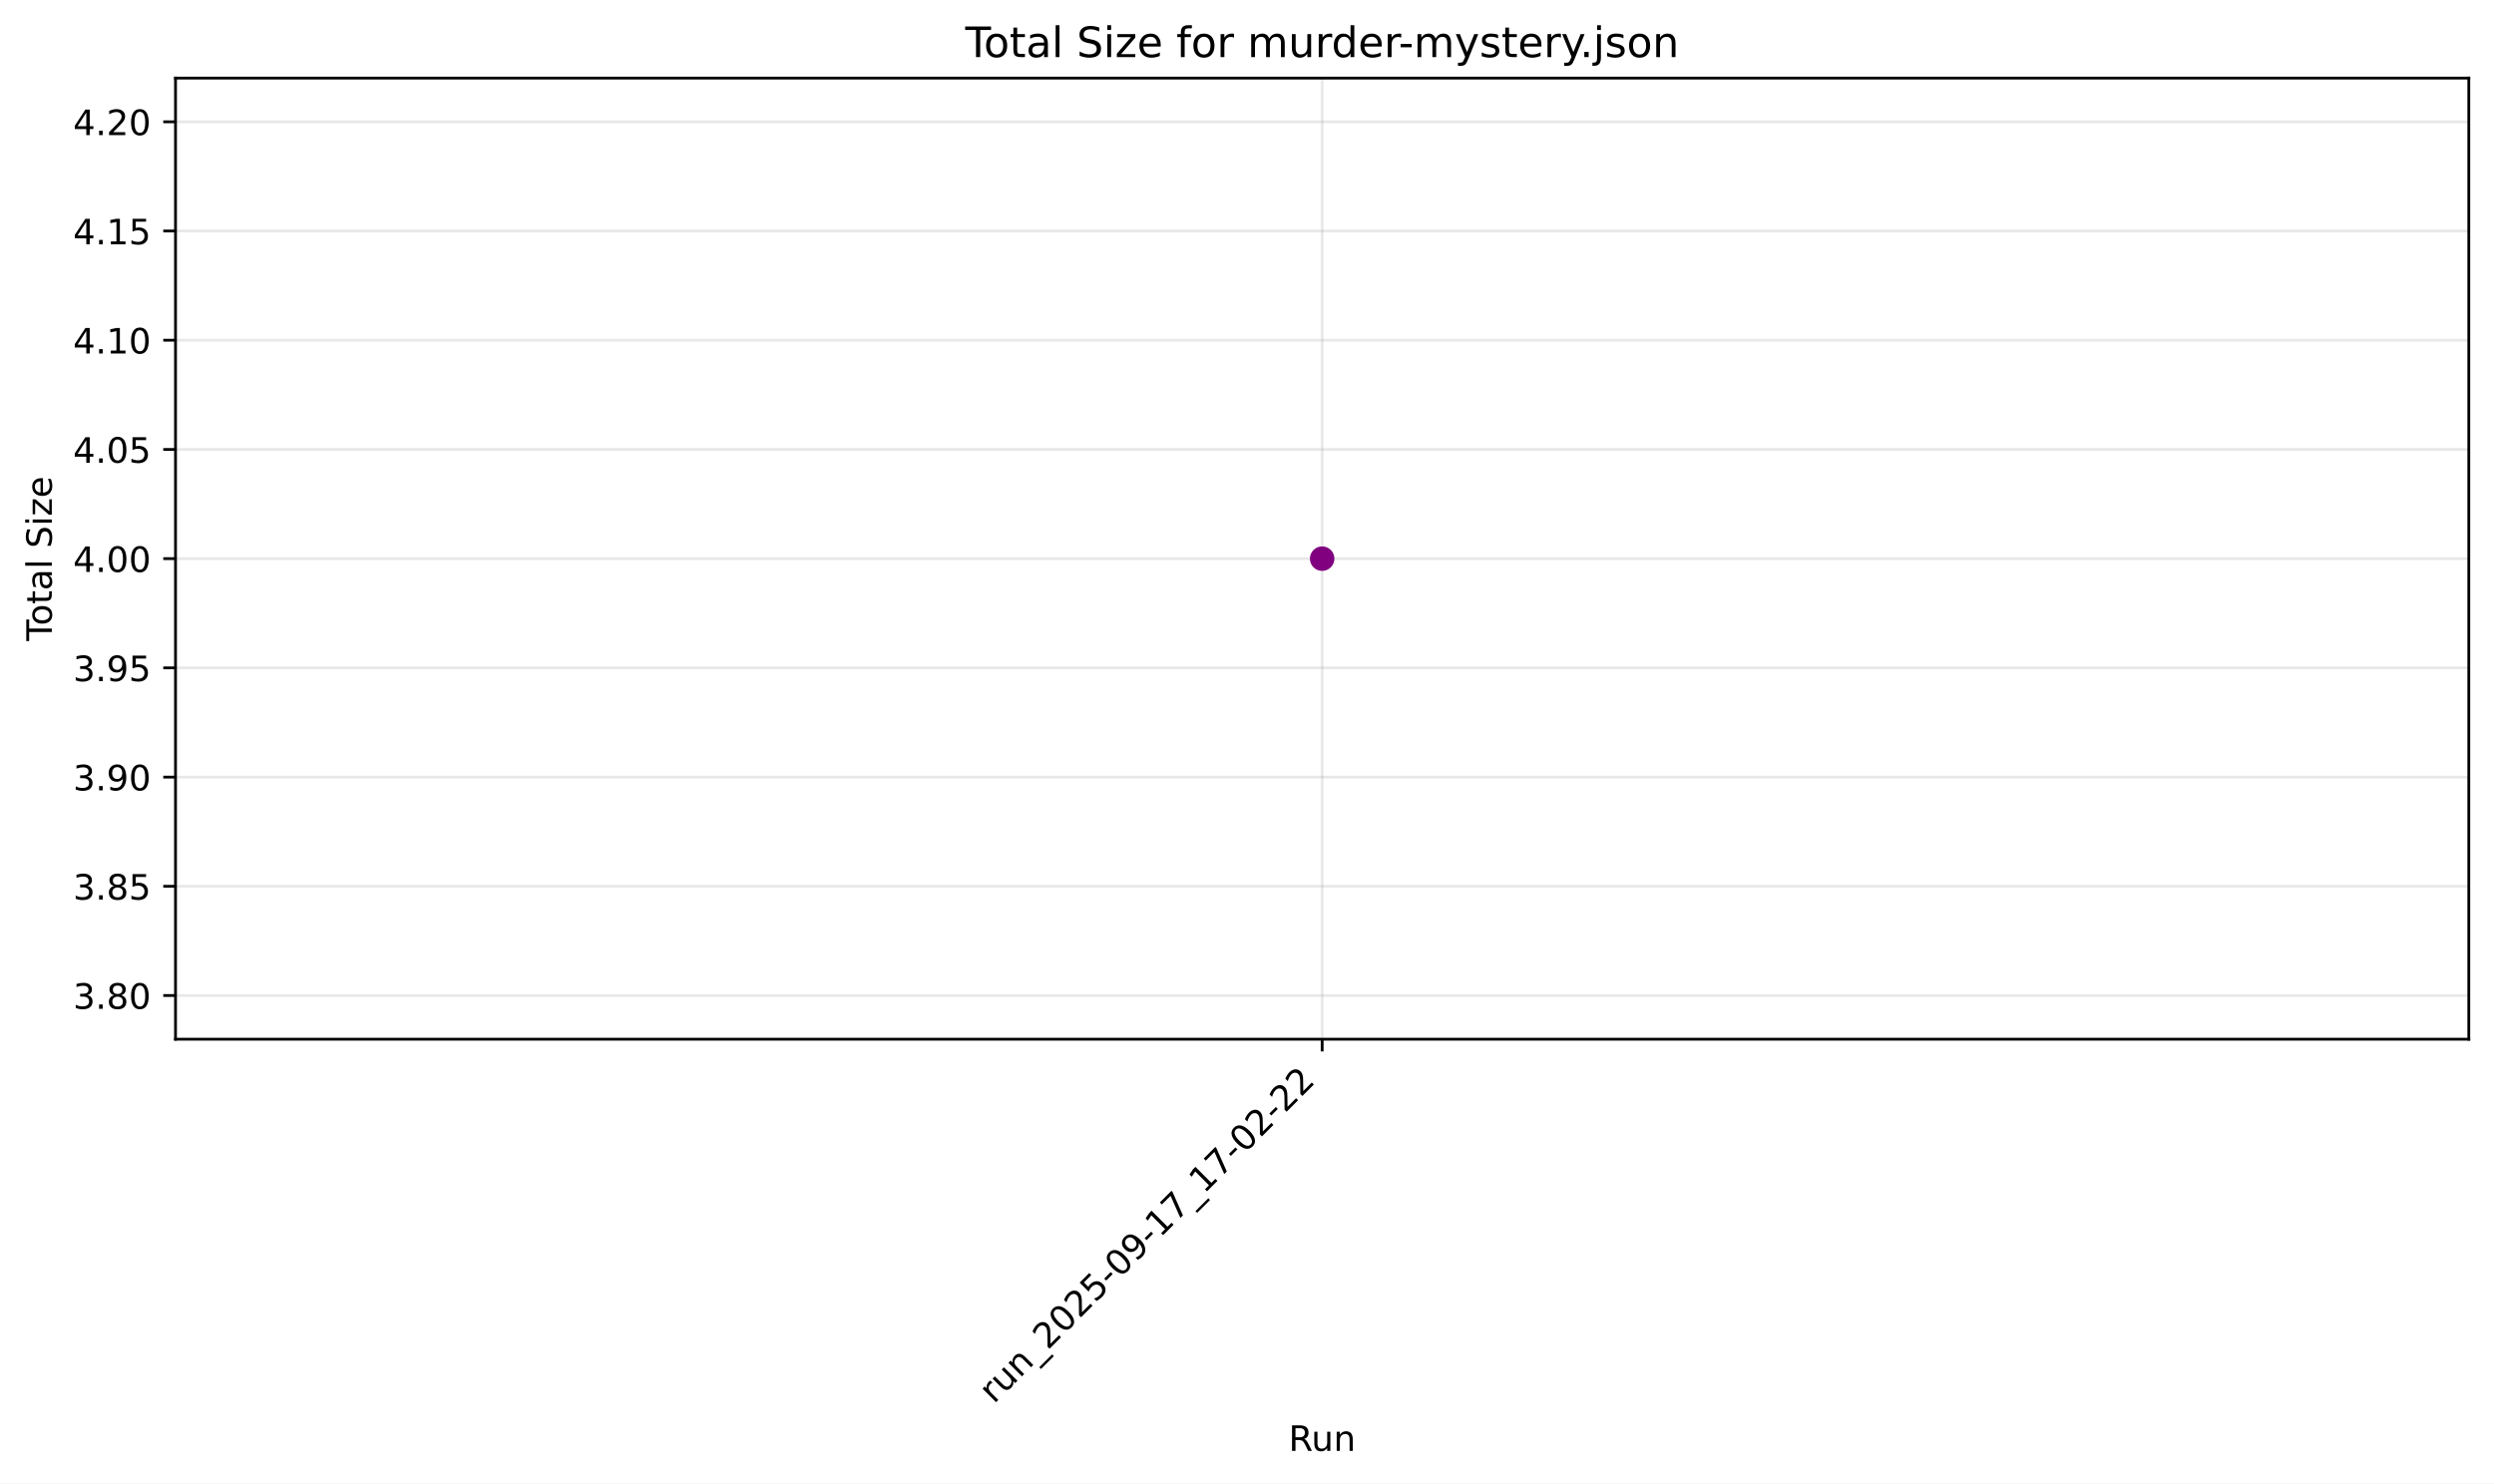
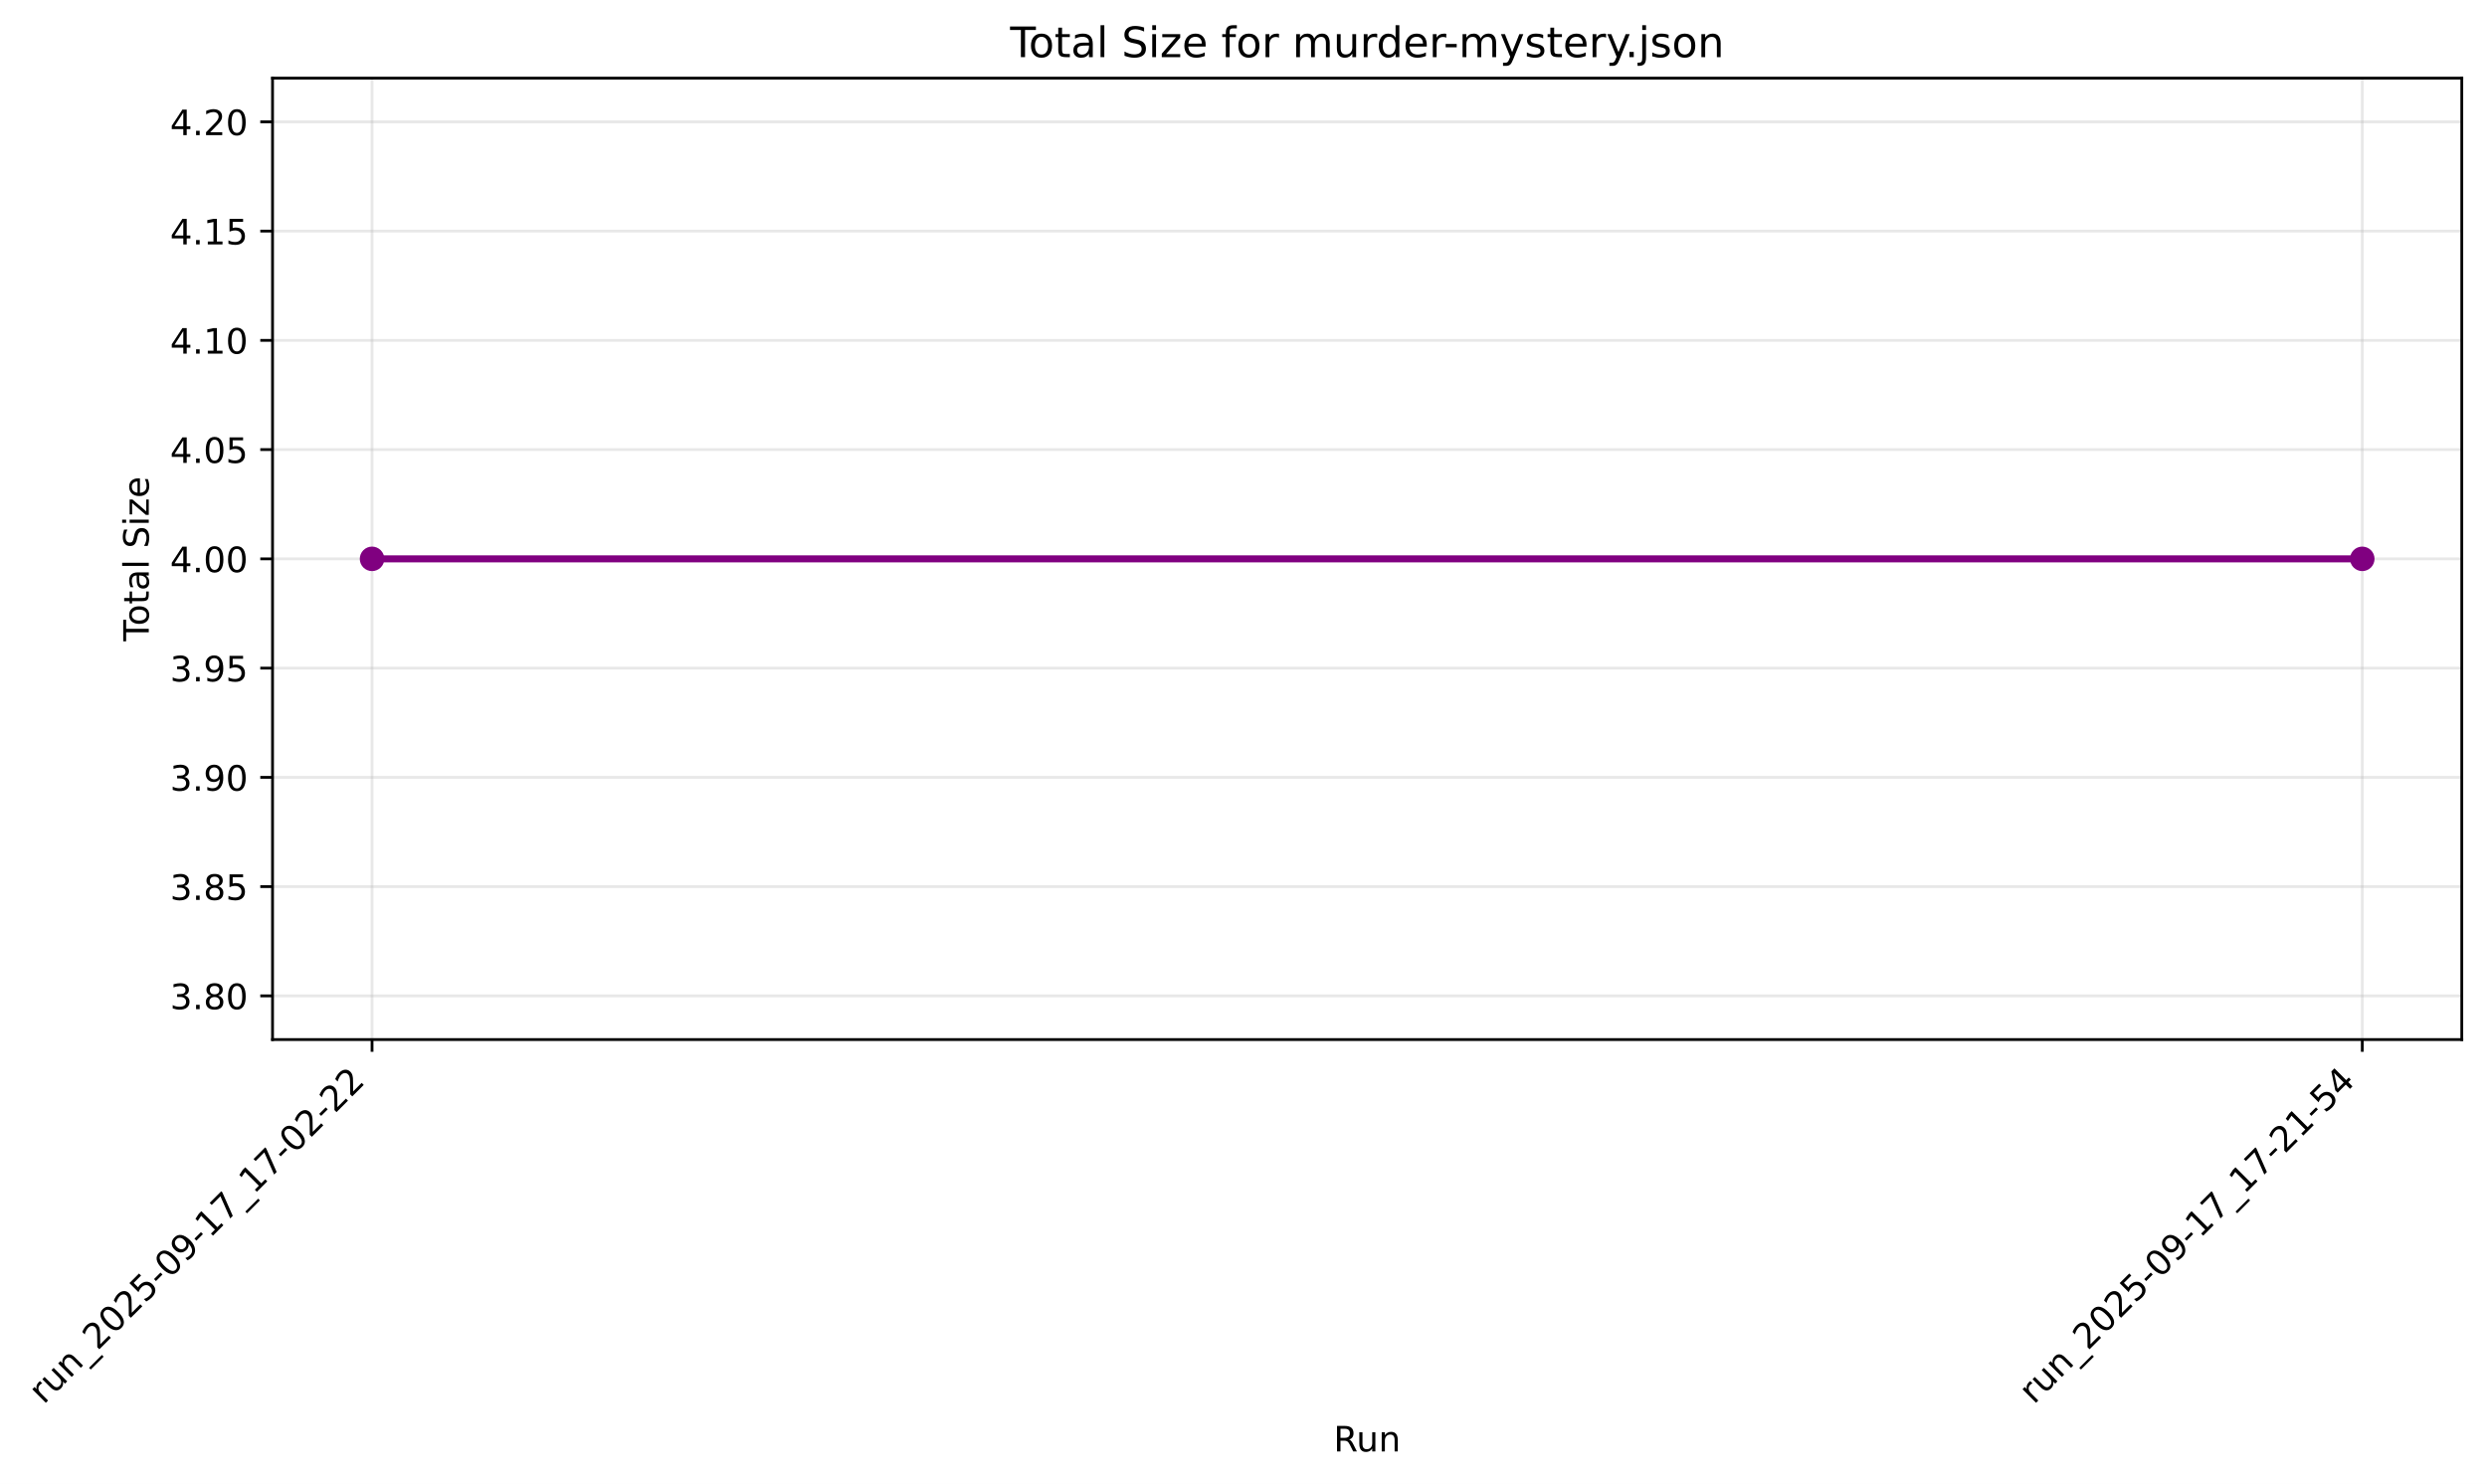
- <svg xmlns="http://www.w3.org/2000/svg" xmlns:xlink="http://www.w3.org/1999/xlink" width="712.524pt" height="423.904pt" viewBox="0 0 712.524 423.904" version="1.1">
+ <svg xmlns="http://www.w3.org/2000/svg" xmlns:xlink="http://www.w3.org/1999/xlink" width="710.214pt" height="423.841pt" viewBox="0 0 710.214 423.841" version="1.1">
  <defs>
    <style type="text/css">*{stroke-linejoin: round; stroke-linecap: butt}</style>
  </defs>
  <g id="figure_1">
    <g id="patch_1">
-       <path d="M 0 423.904  L 712.524 423.904  L 712.524 0  L 0 0  z " style="fill: #ffffff" />
+       <path d="M -0 423.841  L 710.214 423.841  L 710.214 0  L -0 0  z " style="fill: #ffffff" />
    </g>
    <g id="axes_1">
      <g id="patch_2">
-         <path d="M 50.144 296.98  L 705.324 296.98  L 705.324 22.318  L 50.144 22.318  z " style="fill: #ffffff" />
+         <path d="M 77.828 296.917  L 703.014 296.917  L 703.014 22.318  L 77.828 22.318  z " style="fill: #ffffff" />
      </g>
      <g id="matplotlib.axis_1">
        <g id="xtick_1">
          <g id="line2d_1">
-             <path d="M 377.734 296.98  L 377.734 22.318  " clip-path="url(#p04d6ef113b)" style="fill: none; stroke: #b0b0b0; stroke-opacity: 0.3; stroke-width: 0.8; stroke-linecap: square" />
+             <path d="M 106.246 296.917  L 106.246 22.318  " clip-path="url(#pd19605e5ed)" style="fill: none; stroke: #b0b0b0; stroke-opacity: 0.3; stroke-width: 0.8; stroke-linecap: square" />
          </g>
          <g id="line2d_2">
            <defs>
-               <path id="m31d9da0a4e" d="M 0 0  L 0 3.5  " style="stroke: #000000; stroke-width: 0.8" />
+               <path id="med93739fe9" d="M 0 0  L 0 3.5  " style="stroke: #000000; stroke-width: 0.8" />
            </defs>
            <g>
-               <use xlink:href="#m31d9da0a4e" x="377.734" y="296.98" style="stroke: #000000; stroke-width: 0.8" />
+               <use xlink:href="#med93739fe9" x="106.246" y="296.917" style="stroke: #000000; stroke-width: 0.8" />
            </g>
          </g>
          <g id="text_1">
-             <g transform="translate(283.936 401.3589) rotate(-45) scale(0.1 -0.1)">
+             <g transform="translate(12.44806 401.2953) rotate(-45) scale(0.1 -0.1)">
              <defs>
                <path id="DejaVuSans-72" d="M 2631 2963  Q 2534 3019 2420 3045  Q 2306 3072 2169 3072  Q 1681 3072 1420 2755  Q 1159 2438 1159 1844  L 1159 0  L 581 0  L 581 3500  L 1159 3500  L 1159 2956  Q 1341 3275 1631 3429  Q 1922 3584 2338 3584  Q 2397 3584 2469 3576  Q 2541 3569 2628 3553  L 2631 2963  z " transform="scale(0.015625)" />
                <path id="DejaVuSans-75" d="M 544 1381  L 544 3500  L 1119 3500  L 1119 1403  Q 1119 906 1312 657  Q 1506 409 1894 409  Q 2359 409 2629 706  Q 2900 1003 2900 1516  L 2900 3500  L 3475 3500  L 3475 0  L 2900 0  L 2900 538  Q 2691 219 2414 64  Q 2138 -91 1772 -91  Q 1169 -91 856 284  Q 544 659 544 1381  z M 1991 3584  L 1991 3584  z " transform="scale(0.015625)" />
                <path id="DejaVuSans-6e" d="M 3513 2113  L 3513 0  L 2938 0  L 2938 2094  Q 2938 2591 2744 2837  Q 2550 3084 2163 3084  Q 1697 3084 1428 2787  Q 1159 2491 1159 1978  L 1159 0  L 581 0  L 581 3500  L 1159 3500  L 1159 2956  Q 1366 3272 1645 3428  Q 1925 3584 2291 3584  Q 2894 3584 3203 3211  Q 3513 2838 3513 2113  z " transform="scale(0.015625)" />
                <path id="DejaVuSans-5f" d="M 3263 -1063  L 3263 -1509  L -63 -1509  L -63 -1063  L 3263 -1063  z " transform="scale(0.015625)" />
                <path id="DejaVuSans-32" d="M 1228 531  L 3431 531  L 3431 0  L 469 0  L 469 531  Q 828 903 1448 1529  Q 2069 2156 2228 2338  Q 2531 2678 2651 2914  Q 2772 3150 2772 3378  Q 2772 3750 2511 3984  Q 2250 4219 1831 4219  Q 1534 4219 1204 4116  Q 875 4013 500 3803  L 500 4441  Q 881 4594 1212 4672  Q 1544 4750 1819 4750  Q 2544 4750 2975 4387  Q 3406 4025 3406 3419  Q 3406 3131 3298 2873  Q 3191 2616 2906 2266  Q 2828 2175 2409 1742  Q 1991 1309 1228 531  z " transform="scale(0.015625)" />
                <path id="DejaVuSans-30" d="M 2034 4250  Q 1547 4250 1301 3770  Q 1056 3291 1056 2328  Q 1056 1369 1301 889  Q 1547 409 2034 409  Q 2525 409 2770 889  Q 3016 1369 3016 2328  Q 3016 3291 2770 3770  Q 2525 4250 2034 4250  z M 2034 4750  Q 2819 4750 3233 4129  Q 3647 3509 3647 2328  Q 3647 1150 3233 529  Q 2819 -91 2034 -91  Q 1250 -91 836 529  Q 422 1150 422 2328  Q 422 3509 836 4129  Q 1250 4750 2034 4750  z " transform="scale(0.015625)" />
                <path id="DejaVuSans-35" d="M 691 4666  L 3169 4666  L 3169 4134  L 1269 4134  L 1269 2991  Q 1406 3038 1543 3061  Q 1681 3084 1819 3084  Q 2600 3084 3056 2656  Q 3513 2228 3513 1497  Q 3513 744 3044 326  Q 2575 -91 1722 -91  Q 1428 -91 1123 -41  Q 819 9 494 109  L 494 744  Q 775 591 1075 516  Q 1375 441 1709 441  Q 2250 441 2565 725  Q 2881 1009 2881 1497  Q 2881 1984 2565 2268  Q 2250 2553 1709 2553  Q 1456 2553 1204 2497  Q 953 2441 691 2322  L 691 4666  z " transform="scale(0.015625)" />
                <path id="DejaVuSans-2d" d="M 313 2009  L 1997 2009  L 1997 1497  L 313 1497  L 313 2009  z " transform="scale(0.015625)" />
                <path id="DejaVuSans-39" d="M 703 97  L 703 672  Q 941 559 1184 500  Q 1428 441 1663 441  Q 2288 441 2617 861  Q 2947 1281 2994 2138  Q 2813 1869 2534 1725  Q 2256 1581 1919 1581  Q 1219 1581 811 2004  Q 403 2428 403 3163  Q 403 3881 828 4315  Q 1253 4750 1959 4750  Q 2769 4750 3195 4129  Q 3622 3509 3622 2328  Q 3622 1225 3098 567  Q 2575 -91 1691 -91  Q 1453 -91 1209 -44  Q 966 3 703 97  z M 1959 2075  Q 2384 2075 2632 2365  Q 2881 2656 2881 3163  Q 2881 3666 2632 3958  Q 2384 4250 1959 4250  Q 1534 4250 1286 3958  Q 1038 3666 1038 3163  Q 1038 2656 1286 2365  Q 1534 2075 1959 2075  z " transform="scale(0.015625)" />
                <path id="DejaVuSans-31" d="M 794 531  L 1825 531  L 1825 4091  L 703 3866  L 703 4441  L 1819 4666  L 2450 4666  L 2450 531  L 3481 531  L 3481 0  L 794 0  L 794 531  z " transform="scale(0.015625)" />
                <path id="DejaVuSans-37" d="M 525 4666  L 3525 4666  L 3525 4397  L 1831 0  L 1172 0  L 2766 4134  L 525 4134  L 525 4666  z " transform="scale(0.015625)" />
              </defs>
              <use xlink:href="#DejaVuSans-72" />
              <use xlink:href="#DejaVuSans-75" transform="translate(41.11328 0)" />
              <use xlink:href="#DejaVuSans-6e" transform="translate(104.4922 0)" />
              <use xlink:href="#DejaVuSans-5f" transform="translate(167.8711 0)" />
              <use xlink:href="#DejaVuSans-32" transform="translate(217.8711 0)" />
              <use xlink:href="#DejaVuSans-30" transform="translate(281.4941 0)" />
              <use xlink:href="#DejaVuSans-32" transform="translate(345.1172 0)" />
              <use xlink:href="#DejaVuSans-35" transform="translate(408.7402 0)" />
              <use xlink:href="#DejaVuSans-2d" transform="translate(472.3633 0)" />
              <use xlink:href="#DejaVuSans-30" transform="translate(508.4473 0)" />
              <use xlink:href="#DejaVuSans-39" transform="translate(572.0703 0)" />
              <use xlink:href="#DejaVuSans-2d" transform="translate(635.6934 0)" />
              <use xlink:href="#DejaVuSans-31" transform="translate(671.7773 0)" />
              <use xlink:href="#DejaVuSans-37" transform="translate(735.4004 0)" />
              <use xlink:href="#DejaVuSans-5f" transform="translate(799.0234 0)" />
              <use xlink:href="#DejaVuSans-31" transform="translate(849.0234 0)" />
              <use xlink:href="#DejaVuSans-37" transform="translate(912.6465 0)" />
              <use xlink:href="#DejaVuSans-2d" transform="translate(976.2695 0)" />
              <use xlink:href="#DejaVuSans-30" transform="translate(1012.354 0)" />
              <use xlink:href="#DejaVuSans-32" transform="translate(1075.977 0)" />
              <use xlink:href="#DejaVuSans-2d" transform="translate(1139.6 0)" />
              <use xlink:href="#DejaVuSans-32" transform="translate(1175.684 0)" />
              <use xlink:href="#DejaVuSans-32" transform="translate(1239.307 0)" />
            </g>
          </g>
        </g>
-         <g id="text_2">
-           <g transform="translate(368.147 414.6246) scale(0.1 -0.1)">
+         <g id="xtick_2">
+           <g id="line2d_3">
+             <path d="M 674.597 296.917  L 674.597 22.318  " clip-path="url(#pd19605e5ed)" style="fill: none; stroke: #b0b0b0; stroke-opacity: 0.3; stroke-width: 0.8; stroke-linecap: square" />
+           </g>
+           <g id="line2d_4">
+             <g>
+               <use xlink:href="#med93739fe9" x="674.597" y="296.917" style="stroke: #000000; stroke-width: 0.8" />
+             </g>
+           </g>
+           <g id="text_2">
+             <g transform="translate(580.7989 401.2953) rotate(-45) scale(0.1 -0.1)">
+               <defs>
+                 <path id="DejaVuSans-34" d="M 2419 4116  L 825 1625  L 2419 1625  L 2419 4116  z M 2253 4666  L 3047 4666  L 3047 1625  L 3713 1625  L 3713 1100  L 3047 1100  L 3047 0  L 2419 0  L 2419 1100  L 313 1100  L 313 1709  L 2253 4666  z " transform="scale(0.015625)" />
+               </defs>
+               <use xlink:href="#DejaVuSans-72" />
+               <use xlink:href="#DejaVuSans-75" transform="translate(41.11328 0)" />
+               <use xlink:href="#DejaVuSans-6e" transform="translate(104.4922 0)" />
+               <use xlink:href="#DejaVuSans-5f" transform="translate(167.8711 0)" />
+               <use xlink:href="#DejaVuSans-32" transform="translate(217.8711 0)" />
+               <use xlink:href="#DejaVuSans-30" transform="translate(281.4941 0)" />
+               <use xlink:href="#DejaVuSans-32" transform="translate(345.1172 0)" />
+               <use xlink:href="#DejaVuSans-35" transform="translate(408.7402 0)" />
+               <use xlink:href="#DejaVuSans-2d" transform="translate(472.3633 0)" />
+               <use xlink:href="#DejaVuSans-30" transform="translate(508.4473 0)" />
+               <use xlink:href="#DejaVuSans-39" transform="translate(572.0703 0)" />
+               <use xlink:href="#DejaVuSans-2d" transform="translate(635.6934 0)" />
+               <use xlink:href="#DejaVuSans-31" transform="translate(671.7773 0)" />
+               <use xlink:href="#DejaVuSans-37" transform="translate(735.4004 0)" />
+               <use xlink:href="#DejaVuSans-5f" transform="translate(799.0234 0)" />
+               <use xlink:href="#DejaVuSans-31" transform="translate(849.0234 0)" />
+               <use xlink:href="#DejaVuSans-37" transform="translate(912.6465 0)" />
+               <use xlink:href="#DejaVuSans-2d" transform="translate(976.2695 0)" />
+               <use xlink:href="#DejaVuSans-32" transform="translate(1012.354 0)" />
+               <use xlink:href="#DejaVuSans-31" transform="translate(1075.977 0)" />
+               <use xlink:href="#DejaVuSans-2d" transform="translate(1139.6 0)" />
+               <use xlink:href="#DejaVuSans-35" transform="translate(1175.684 0)" />
+               <use xlink:href="#DejaVuSans-34" transform="translate(1239.307 0)" />
+             </g>
+           </g>
+         </g>
+         <g id="text_3">
+           <g transform="translate(380.8345 414.5609) scale(0.1 -0.1)">
            <defs>
              <path id="DejaVuSans-52" d="M 2841 2188  Q 3044 2119 3236 1894  Q 3428 1669 3622 1275  L 4263 0  L 3584 0  L 2988 1197  Q 2756 1666 2539 1819  Q 2322 1972 1947 1972  L 1259 1972  L 1259 0  L 628 0  L 628 4666  L 2053 4666  Q 2853 4666 3247 4331  Q 3641 3997 3641 3322  Q 3641 2881 3436 2590  Q 3231 2300 2841 2188  z M 1259 4147  L 1259 2491  L 2053 2491  Q 2509 2491 2742 2702  Q 2975 2913 2975 3322  Q 2975 3731 2742 3939  Q 2509 4147 2053 4147  L 1259 4147  z " transform="scale(0.015625)" />
            </defs>
            <use xlink:href="#DejaVuSans-52" />
            <use xlink:href="#DejaVuSans-75" transform="translate(64.98242 0)" />
            <use xlink:href="#DejaVuSans-6e" transform="translate(128.3613 0)" />
          </g>
        </g>
      </g>
      <g id="matplotlib.axis_2">
        <g id="ytick_1">
-           <g id="line2d_3">
-             <path d="M 50.144 284.496  L 705.324 284.496  " clip-path="url(#p04d6ef113b)" style="fill: none; stroke: #b0b0b0; stroke-opacity: 0.3; stroke-width: 0.8; stroke-linecap: square" />
-           </g>
-           <g id="line2d_4">
+           <g id="line2d_5">
+             <path d="M 77.828 284.435  L 703.014 284.435  " clip-path="url(#pd19605e5ed)" style="fill: none; stroke: #b0b0b0; stroke-opacity: 0.3; stroke-width: 0.8; stroke-linecap: square" />
+           </g>
+           <g id="line2d_6">
            <defs>
-               <path id="mbb3d3ce361" d="M 0 0  L -3.5 0  " style="stroke: #000000; stroke-width: 0.8" />
+               <path id="m5ab0c0edbd" d="M 0 0  L -3.5 0  " style="stroke: #000000; stroke-width: 0.8" />
            </defs>
            <g>
-               <use xlink:href="#mbb3d3ce361" x="50.144" y="284.496" style="stroke: #000000; stroke-width: 0.8" />
-             </g>
-           </g>
-           <g id="text_3">
-             <g transform="translate(20.87813 288.2949) scale(0.1 -0.1)">
+               <use xlink:href="#m5ab0c0edbd" x="77.828" y="284.435" style="stroke: #000000; stroke-width: 0.8" />
+             </g>
+           </g>
+           <g id="text_4">
+             <g transform="translate(48.56261 288.2342) scale(0.1 -0.1)">
              <defs>
                <path id="DejaVuSans-33" d="M 2597 2516  Q 3050 2419 3304 2112  Q 3559 1806 3559 1356  Q 3559 666 3084 287  Q 2609 -91 1734 -91  Q 1441 -91 1130 -33  Q 819 25 488 141  L 488 750  Q 750 597 1062 519  Q 1375 441 1716 441  Q 2309 441 2620 675  Q 2931 909 2931 1356  Q 2931 1769 2642 2001  Q 2353 2234 1838 2234  L 1294 2234  L 1294 2753  L 1863 2753  Q 2328 2753 2575 2939  Q 2822 3125 2822 3475  Q 2822 3834 2567 4026  Q 2313 4219 1838 4219  Q 1578 4219 1281 4162  Q 984 4106 628 3988  L 628 4550  Q 988 4650 1302 4700  Q 1616 4750 1894 4750  Q 2613 4750 3031 4423  Q 3450 4097 3450 3541  Q 3450 3153 3228 2886  Q 3006 2619 2597 2516  z " transform="scale(0.015625)" />
                <path id="DejaVuSans-2e" d="M 684 794  L 1344 794  L 1344 0  L 684 0  L 684 794  z " transform="scale(0.015625)" />
                <path id="DejaVuSans-38" d="M 2034 2216  Q 1584 2216 1326 1975  Q 1069 1734 1069 1313  Q 1069 891 1326 650  Q 1584 409 2034 409  Q 2484 409 2743 651  Q 3003 894 3003 1313  Q 3003 1734 2745 1975  Q 2488 2216 2034 2216  z M 1403 2484  Q 997 2584 770 2862  Q 544 3141 544 3541  Q 544 4100 942 4425  Q 1341 4750 2034 4750  Q 2731 4750 3128 4425  Q 3525 4100 3525 3541  Q 3525 3141 3298 2862  Q 3072 2584 2669 2484  Q 3125 2378 3379 2068  Q 3634 1759 3634 1313  Q 3634 634 3220 271  Q 2806 -91 2034 -91  Q 1263 -91 848 271  Q 434 634 434 1313  Q 434 1759 690 2068  Q 947 2378 1403 2484  z M 1172 3481  Q 1172 3119 1398 2916  Q 1625 2713 2034 2713  Q 2441 2713 2670 2916  Q 2900 3119 2900 3481  Q 2900 3844 2670 4047  Q 2441 4250 2034 4250  Q 1625 4250 1398 4047  Q 1172 3844 1172 3481  z " transform="scale(0.015625)" />
              </defs>
              <use xlink:href="#DejaVuSans-33" />
              <use xlink:href="#DejaVuSans-2e" transform="translate(63.62305 0)" />
              <use xlink:href="#DejaVuSans-38" transform="translate(95.41016 0)" />
              <use xlink:href="#DejaVuSans-30" transform="translate(159.0332 0)" />
            </g>
          </g>
        </g>
        <g id="ytick_2">
-           <g id="line2d_5">
-             <path d="M 50.144 253.284  L 705.324 253.284  " clip-path="url(#p04d6ef113b)" style="fill: none; stroke: #b0b0b0; stroke-opacity: 0.3; stroke-width: 0.8; stroke-linecap: square" />
-           </g>
-           <g id="line2d_6">
-             <g>
-               <use xlink:href="#mbb3d3ce361" x="50.144" y="253.284" style="stroke: #000000; stroke-width: 0.8" />
-             </g>
-           </g>
-           <g id="text_4">
-             <g transform="translate(20.87813 257.0833) scale(0.1 -0.1)">
+           <g id="line2d_7">
+             <path d="M 77.828 253.231  L 703.014 253.231  " clip-path="url(#pd19605e5ed)" style="fill: none; stroke: #b0b0b0; stroke-opacity: 0.3; stroke-width: 0.8; stroke-linecap: square" />
+           </g>
+           <g id="line2d_8">
+             <g>
+               <use xlink:href="#m5ab0c0edbd" x="77.828" y="253.231" style="stroke: #000000; stroke-width: 0.8" />
+             </g>
+           </g>
+           <g id="text_5">
+             <g transform="translate(48.56261 257.0298) scale(0.1 -0.1)">
              <use xlink:href="#DejaVuSans-33" />
              <use xlink:href="#DejaVuSans-2e" transform="translate(63.62305 0)" />
              <use xlink:href="#DejaVuSans-38" transform="translate(95.41016 0)" />
              <use xlink:href="#DejaVuSans-35" transform="translate(159.0332 0)" />
            </g>
          </g>
        </g>
        <g id="ytick_3">
-           <g id="line2d_7">
-             <path d="M 50.144 222.072  L 705.324 222.072  " clip-path="url(#p04d6ef113b)" style="fill: none; stroke: #b0b0b0; stroke-opacity: 0.3; stroke-width: 0.8; stroke-linecap: square" />
-           </g>
-           <g id="line2d_8">
-             <g>
-               <use xlink:href="#mbb3d3ce361" x="50.144" y="222.072" style="stroke: #000000; stroke-width: 0.8" />
-             </g>
-           </g>
-           <g id="text_5">
-             <g transform="translate(20.87813 225.8717) scale(0.1 -0.1)">
+           <g id="line2d_9">
+             <path d="M 77.828 222.026  L 703.014 222.026  " clip-path="url(#pd19605e5ed)" style="fill: none; stroke: #b0b0b0; stroke-opacity: 0.3; stroke-width: 0.8; stroke-linecap: square" />
+           </g>
+           <g id="line2d_10">
+             <g>
+               <use xlink:href="#m5ab0c0edbd" x="77.828" y="222.026" style="stroke: #000000; stroke-width: 0.8" />
+             </g>
+           </g>
+           <g id="text_6">
+             <g transform="translate(48.56261 225.8254) scale(0.1 -0.1)">
              <use xlink:href="#DejaVuSans-33" />
              <use xlink:href="#DejaVuSans-2e" transform="translate(63.62305 0)" />
              <use xlink:href="#DejaVuSans-39" transform="translate(95.41016 0)" />
              <use xlink:href="#DejaVuSans-30" transform="translate(159.0332 0)" />
            </g>
          </g>
        </g>
        <g id="ytick_4">
-           <g id="line2d_9">
-             <path d="M 50.144 190.861  L 705.324 190.861  " clip-path="url(#p04d6ef113b)" style="fill: none; stroke: #b0b0b0; stroke-opacity: 0.3; stroke-width: 0.8; stroke-linecap: square" />
-           </g>
-           <g id="line2d_10">
-             <g>
-               <use xlink:href="#mbb3d3ce361" x="50.144" y="190.861" style="stroke: #000000; stroke-width: 0.8" />
-             </g>
-           </g>
-           <g id="text_6">
-             <g transform="translate(20.87813 194.6601) scale(0.1 -0.1)">
+           <g id="line2d_11">
+             <path d="M 77.828 190.822  L 703.014 190.822  " clip-path="url(#pd19605e5ed)" style="fill: none; stroke: #b0b0b0; stroke-opacity: 0.3; stroke-width: 0.8; stroke-linecap: square" />
+           </g>
+           <g id="line2d_12">
+             <g>
+               <use xlink:href="#m5ab0c0edbd" x="77.828" y="190.822" style="stroke: #000000; stroke-width: 0.8" />
+             </g>
+           </g>
+           <g id="text_7">
+             <g transform="translate(48.56261 194.621) scale(0.1 -0.1)">
              <use xlink:href="#DejaVuSans-33" />
              <use xlink:href="#DejaVuSans-2e" transform="translate(63.62305 0)" />
              <use xlink:href="#DejaVuSans-39" transform="translate(95.41016 0)" />
              <use xlink:href="#DejaVuSans-35" transform="translate(159.0332 0)" />
            </g>
          </g>
        </g>
        <g id="ytick_5">
-           <g id="line2d_11">
-             <path d="M 50.144 159.649  L 705.324 159.649  " clip-path="url(#p04d6ef113b)" style="fill: none; stroke: #b0b0b0; stroke-opacity: 0.3; stroke-width: 0.8; stroke-linecap: square" />
-           </g>
-           <g id="line2d_12">
-             <g>
-               <use xlink:href="#mbb3d3ce361" x="50.144" y="159.649" style="stroke: #000000; stroke-width: 0.8" />
-             </g>
-           </g>
-           <g id="text_7">
-             <g transform="translate(20.87813 163.4485) scale(0.1 -0.1)">
-               <defs>
-                 <path id="DejaVuSans-34" d="M 2419 4116  L 825 1625  L 2419 1625  L 2419 4116  z M 2253 4666  L 3047 4666  L 3047 1625  L 3713 1625  L 3713 1100  L 3047 1100  L 3047 0  L 2419 0  L 2419 1100  L 313 1100  L 313 1709  L 2253 4666  z " transform="scale(0.015625)" />
-               </defs>
+           <g id="line2d_13">
+             <path d="M 77.828 159.617  L 703.014 159.617  " clip-path="url(#pd19605e5ed)" style="fill: none; stroke: #b0b0b0; stroke-opacity: 0.3; stroke-width: 0.8; stroke-linecap: square" />
+           </g>
+           <g id="line2d_14">
+             <g>
+               <use xlink:href="#m5ab0c0edbd" x="77.828" y="159.617" style="stroke: #000000; stroke-width: 0.8" />
+             </g>
+           </g>
+           <g id="text_8">
+             <g transform="translate(48.56261 163.4166) scale(0.1 -0.1)">
              <use xlink:href="#DejaVuSans-34" />
              <use xlink:href="#DejaVuSans-2e" transform="translate(63.62305 0)" />
              <use xlink:href="#DejaVuSans-30" transform="translate(95.41016 0)" />
              <use xlink:href="#DejaVuSans-30" transform="translate(159.0332 0)" />
            </g>
          </g>
        </g>
        <g id="ytick_6">
-           <g id="line2d_13">
-             <path d="M 50.144 128.438  L 705.324 128.438  " clip-path="url(#p04d6ef113b)" style="fill: none; stroke: #b0b0b0; stroke-opacity: 0.3; stroke-width: 0.8; stroke-linecap: square" />
-           </g>
-           <g id="line2d_14">
-             <g>
-               <use xlink:href="#mbb3d3ce361" x="50.144" y="128.438" style="stroke: #000000; stroke-width: 0.8" />
-             </g>
-           </g>
-           <g id="text_8">
-             <g transform="translate(20.87813 132.2368) scale(0.1 -0.1)">
+           <g id="line2d_15">
+             <path d="M 77.828 128.413  L 703.014 128.413  " clip-path="url(#pd19605e5ed)" style="fill: none; stroke: #b0b0b0; stroke-opacity: 0.3; stroke-width: 0.8; stroke-linecap: square" />
+           </g>
+           <g id="line2d_16">
+             <g>
+               <use xlink:href="#m5ab0c0edbd" x="77.828" y="128.413" style="stroke: #000000; stroke-width: 0.8" />
+             </g>
+           </g>
+           <g id="text_9">
+             <g transform="translate(48.56261 132.2123) scale(0.1 -0.1)">
              <use xlink:href="#DejaVuSans-34" />
              <use xlink:href="#DejaVuSans-2e" transform="translate(63.62305 0)" />
              <use xlink:href="#DejaVuSans-30" transform="translate(95.41016 0)" />
              <use xlink:href="#DejaVuSans-35" transform="translate(159.0332 0)" />
            </g>
          </g>
        </g>
        <g id="ytick_7">
-           <g id="line2d_15">
-             <path d="M 50.144 97.226  L 705.324 97.226  " clip-path="url(#p04d6ef113b)" style="fill: none; stroke: #b0b0b0; stroke-opacity: 0.3; stroke-width: 0.8; stroke-linecap: square" />
-           </g>
-           <g id="line2d_16">
-             <g>
-               <use xlink:href="#mbb3d3ce361" x="50.144" y="97.226" style="stroke: #000000; stroke-width: 0.8" />
-             </g>
-           </g>
-           <g id="text_9">
-             <g transform="translate(20.87813 101.0252) scale(0.1 -0.1)">
+           <g id="line2d_17">
+             <path d="M 77.828 97.209  L 703.014 97.209  " clip-path="url(#pd19605e5ed)" style="fill: none; stroke: #b0b0b0; stroke-opacity: 0.3; stroke-width: 0.8; stroke-linecap: square" />
+           </g>
+           <g id="line2d_18">
+             <g>
+               <use xlink:href="#m5ab0c0edbd" x="77.828" y="97.209" style="stroke: #000000; stroke-width: 0.8" />
+             </g>
+           </g>
+           <g id="text_10">
+             <g transform="translate(48.56261 101.0079) scale(0.1 -0.1)">
              <use xlink:href="#DejaVuSans-34" />
              <use xlink:href="#DejaVuSans-2e" transform="translate(63.62305 0)" />
              <use xlink:href="#DejaVuSans-31" transform="translate(95.41016 0)" />
              <use xlink:href="#DejaVuSans-30" transform="translate(159.0332 0)" />
            </g>
          </g>
        </g>
        <g id="ytick_8">
-           <g id="line2d_17">
-             <path d="M 50.144 66.014  L 705.324 66.014  " clip-path="url(#p04d6ef113b)" style="fill: none; stroke: #b0b0b0; stroke-opacity: 0.3; stroke-width: 0.8; stroke-linecap: square" />
-           </g>
-           <g id="line2d_18">
-             <g>
-               <use xlink:href="#mbb3d3ce361" x="50.144" y="66.014" style="stroke: #000000; stroke-width: 0.8" />
-             </g>
-           </g>
-           <g id="text_10">
-             <g transform="translate(20.87813 69.81361) scale(0.1 -0.1)">
+           <g id="line2d_19">
+             <path d="M 77.828 66.004  L 703.014 66.004  " clip-path="url(#pd19605e5ed)" style="fill: none; stroke: #b0b0b0; stroke-opacity: 0.3; stroke-width: 0.8; stroke-linecap: square" />
+           </g>
+           <g id="line2d_20">
+             <g>
+               <use xlink:href="#m5ab0c0edbd" x="77.828" y="66.004" style="stroke: #000000; stroke-width: 0.8" />
+             </g>
+           </g>
+           <g id="text_11">
+             <g transform="translate(48.56261 69.80348) scale(0.1 -0.1)">
              <use xlink:href="#DejaVuSans-34" />
              <use xlink:href="#DejaVuSans-2e" transform="translate(63.62305 0)" />
              <use xlink:href="#DejaVuSans-31" transform="translate(95.41016 0)" />
              <use xlink:href="#DejaVuSans-35" transform="translate(159.0332 0)" />
            </g>
          </g>
        </g>
        <g id="ytick_9">
-           <g id="line2d_19">
-             <path d="M 50.144 34.803  L 705.324 34.803  " clip-path="url(#p04d6ef113b)" style="fill: none; stroke: #b0b0b0; stroke-opacity: 0.3; stroke-width: 0.8; stroke-linecap: square" />
-           </g>
-           <g id="line2d_20">
-             <g>
-               <use xlink:href="#mbb3d3ce361" x="50.144" y="34.803" style="stroke: #000000; stroke-width: 0.8" />
-             </g>
-           </g>
-           <g id="text_11">
-             <g transform="translate(20.87813 38.60199) scale(0.1 -0.1)">
+           <g id="line2d_21">
+             <path d="M 77.828 34.8  L 703.014 34.8  " clip-path="url(#pd19605e5ed)" style="fill: none; stroke: #b0b0b0; stroke-opacity: 0.3; stroke-width: 0.8; stroke-linecap: square" />
+           </g>
+           <g id="line2d_22">
+             <g>
+               <use xlink:href="#m5ab0c0edbd" x="77.828" y="34.8" style="stroke: #000000; stroke-width: 0.8" />
+             </g>
+           </g>
+           <g id="text_12">
+             <g transform="translate(48.56261 38.5991) scale(0.1 -0.1)">
              <use xlink:href="#DejaVuSans-34" />
              <use xlink:href="#DejaVuSans-2e" transform="translate(63.62305 0)" />
              <use xlink:href="#DejaVuSans-32" transform="translate(95.41016 0)" />
              <use xlink:href="#DejaVuSans-30" transform="translate(159.0332 0)" />
            </g>
          </g>
        </g>
-         <g id="text_12">
-           <g transform="translate(14.79844 183.1789) rotate(-90) scale(0.1 -0.1)">
+         <g id="text_13">
+           <g transform="translate(42.48292 183.1471) rotate(-90) scale(0.1 -0.1)">
            <defs>
              <path id="DejaVuSans-54" d="M -19 4666  L 3928 4666  L 3928 4134  L 2272 4134  L 2272 0  L 1638 0  L 1638 4134  L -19 4134  L -19 4666  z " transform="scale(0.015625)" />
              <path id="DejaVuSans-6f" d="M 1959 3097  Q 1497 3097 1228 2736  Q 959 2375 959 1747  Q 959 1119 1226 758  Q 1494 397 1959 397  Q 2419 397 2687 759  Q 2956 1122 2956 1747  Q 2956 2369 2687 2733  Q 2419 3097 1959 3097  z M 1959 3584  Q 2709 3584 3137 3096  Q 3566 2609 3566 1747  Q 3566 888 3137 398  Q 2709 -91 1959 -91  Q 1206 -91 779 398  Q 353 888 353 1747  Q 353 2609 779 3096  Q 1206 3584 1959 3584  z " transform="scale(0.015625)" />
              <path id="DejaVuSans-74" d="M 1172 4494  L 1172 3500  L 2356 3500  L 2356 3053  L 1172 3053  L 1172 1153  Q 1172 725 1289 603  Q 1406 481 1766 481  L 2356 481  L 2356 0  L 1766 0  Q 1100 0 847 248  Q 594 497 594 1153  L 594 3053  L 172 3053  L 172 3500  L 594 3500  L 594 4494  L 1172 4494  z " transform="scale(0.015625)" />
              <path id="DejaVuSans-61" d="M 2194 1759  Q 1497 1759 1228 1600  Q 959 1441 959 1056  Q 959 750 1161 570  Q 1363 391 1709 391  Q 2188 391 2477 730  Q 2766 1069 2766 1631  L 2766 1759  L 2194 1759  z M 3341 1997  L 3341 0  L 2766 0  L 2766 531  Q 2569 213 2275 61  Q 1981 -91 1556 -91  Q 1019 -91 701 211  Q 384 513 384 1019  Q 384 1609 779 1909  Q 1175 2209 1959 2209  L 2766 2209  L 2766 2266  Q 2766 2663 2505 2880  Q 2244 3097 1772 3097  Q 1472 3097 1187 3025  Q 903 2953 641 2809  L 641 3341  Q 956 3463 1253 3523  Q 1550 3584 1831 3584  Q 2591 3584 2966 3190  Q 3341 2797 3341 1997  z " transform="scale(0.015625)" />
              <path id="DejaVuSans-6c" d="M 603 4863  L 1178 4863  L 1178 0  L 603 0  L 603 4863  z " transform="scale(0.015625)" />
              <path id="DejaVuSans-20" transform="scale(0.015625)" />
              <path id="DejaVuSans-53" d="M 3425 4513  L 3425 3897  Q 3066 4069 2747 4153  Q 2428 4238 2131 4238  Q 1616 4238 1336 4038  Q 1056 3838 1056 3469  Q 1056 3159 1242 3001  Q 1428 2844 1947 2747  L 2328 2669  Q 3034 2534 3370 2195  Q 3706 1856 3706 1288  Q 3706 609 3251 259  Q 2797 -91 1919 -91  Q 1588 -91 1214 -16  Q 841 59 441 206  L 441 856  Q 825 641 1194 531  Q 1563 422 1919 422  Q 2459 422 2753 634  Q 3047 847 3047 1241  Q 3047 1584 2836 1778  Q 2625 1972 2144 2069  L 1759 2144  Q 1053 2284 737 2584  Q 422 2884 422 3419  Q 422 4038 858 4394  Q 1294 4750 2059 4750  Q 2388 4750 2728 4690  Q 3069 4631 3425 4513  z " transform="scale(0.015625)" />
              <path id="DejaVuSans-69" d="M 603 3500  L 1178 3500  L 1178 0  L 603 0  L 603 3500  z M 603 4863  L 1178 4863  L 1178 4134  L 603 4134  L 603 4863  z " transform="scale(0.015625)" />
              <path id="DejaVuSans-7a" d="M 353 3500  L 3084 3500  L 3084 2975  L 922 459  L 3084 459  L 3084 0  L 275 0  L 275 525  L 2438 3041  L 353 3041  L 353 3500  z " transform="scale(0.015625)" />
              <path id="DejaVuSans-65" d="M 3597 1894  L 3597 1613  L 953 1613  Q 991 1019 1311 708  Q 1631 397 2203 397  Q 2534 397 2845 478  Q 3156 559 3463 722  L 3463 178  Q 3153 47 2828 -22  Q 2503 -91 2169 -91  Q 1331 -91 842 396  Q 353 884 353 1716  Q 353 2575 817 3079  Q 1281 3584 2069 3584  Q 2775 3584 3186 3129  Q 3597 2675 3597 1894  z M 3022 2063  Q 3016 2534 2758 2815  Q 2500 3097 2075 3097  Q 1594 3097 1305 2825  Q 1016 2553 972 2059  L 3022 2063  z " transform="scale(0.015625)" />
            </defs>
            <use xlink:href="#DejaVuSans-54" />
            <use xlink:href="#DejaVuSans-6f" transform="translate(44.08398 0)" />
            <use xlink:href="#DejaVuSans-74" transform="translate(105.2656 0)" />
            <use xlink:href="#DejaVuSans-61" transform="translate(144.4746 0)" />
            <use xlink:href="#DejaVuSans-6c" transform="translate(205.7539 0)" />
            <use xlink:href="#DejaVuSans-20" transform="translate(233.5371 0)" />
            <use xlink:href="#DejaVuSans-53" transform="translate(265.3242 0)" />
            <use xlink:href="#DejaVuSans-69" transform="translate(328.8008 0)" />
            <use xlink:href="#DejaVuSans-7a" transform="translate(356.584 0)" />
            <use xlink:href="#DejaVuSans-65" transform="translate(409.0742 0)" />
          </g>
        </g>
      </g>
-       <g id="line2d_21">
-         <path d="M 377.734 159.649  " clip-path="url(#p04d6ef113b)" style="fill: none; stroke: #800080; stroke-width: 2; stroke-linecap: square" />
+       <g id="line2d_23">
+         <path d="M 106.246 159.617  L 674.597 159.617  " clip-path="url(#pd19605e5ed)" style="fill: none; stroke: #800080; stroke-width: 2; stroke-linecap: square" />
        <defs>
-           <path id="m1c5d5d2acc" d="M 0 3  C 0.796 3 1.559 2.684 2.121 2.121  C 2.684 1.559 3 0.796 3 0  C 3 -0.796 2.684 -1.559 2.121 -2.121  C 1.559 -2.684 0.796 -3 0 -3  C -0.796 -3 -1.559 -2.684 -2.121 -2.121  C -2.684 -1.559 -3 -0.796 -3 0  C -3 0.796 -2.684 1.559 -2.121 2.121  C -1.559 2.684 -0.796 3 0 3  z " style="stroke: #800080" />
+           <path id="mc8a4e32192" d="M 0 3  C 0.796 3 1.559 2.684 2.121 2.121  C 2.684 1.559 3 0.796 3 0  C 3 -0.796 2.684 -1.559 2.121 -2.121  C 1.559 -2.684 0.796 -3 0 -3  C -0.796 -3 -1.559 -2.684 -2.121 -2.121  C -2.684 -1.559 -3 -0.796 -3 0  C -3 0.796 -2.684 1.559 -2.121 2.121  C -1.559 2.684 -0.796 3 0 3  z " style="stroke: #800080" />
        </defs>
-         <g clip-path="url(#p04d6ef113b)">
-           <use xlink:href="#m1c5d5d2acc" x="377.734" y="159.649" style="fill: #800080; stroke: #800080" />
+         <g clip-path="url(#pd19605e5ed)">
+           <use xlink:href="#mc8a4e32192" x="106.246" y="159.617" style="fill: #800080; stroke: #800080" />
+           <use xlink:href="#mc8a4e32192" x="674.597" y="159.617" style="fill: #800080; stroke: #800080" />
        </g>
      </g>
      <g id="patch_3">
-         <path d="M 50.144 296.98  L 50.144 22.318  " style="fill: none; stroke: #000000; stroke-width: 0.8; stroke-linejoin: miter; stroke-linecap: square" />
+         <path d="M 77.828 296.917  L 77.828 22.318  " style="fill: none; stroke: #000000; stroke-width: 0.8; stroke-linejoin: miter; stroke-linecap: square" />
      </g>
      <g id="patch_4">
-         <path d="M 705.324 296.98  L 705.324 22.318  " style="fill: none; stroke: #000000; stroke-width: 0.8; stroke-linejoin: miter; stroke-linecap: square" />
+         <path d="M 703.014 296.917  L 703.014 22.318  " style="fill: none; stroke: #000000; stroke-width: 0.8; stroke-linejoin: miter; stroke-linecap: square" />
      </g>
      <g id="patch_5">
-         <path d="M 50.144 296.98  L 705.324 296.98  " style="fill: none; stroke: #000000; stroke-width: 0.8; stroke-linejoin: miter; stroke-linecap: square" />
+         <path d="M 77.828 296.917  L 703.014 296.917  " style="fill: none; stroke: #000000; stroke-width: 0.8; stroke-linejoin: miter; stroke-linecap: square" />
      </g>
      <g id="patch_6">
-         <path d="M 50.144 22.318  L 705.324 22.318  " style="fill: none; stroke: #000000; stroke-width: 0.8; stroke-linejoin: miter; stroke-linecap: square" />
-       </g>
-       <g id="text_13">
-         <g transform="translate(275.775 16.31812) scale(0.12 -0.12)">
+         <path d="M 77.828 22.318  L 703.014 22.318  " style="fill: none; stroke: #000000; stroke-width: 0.8; stroke-linejoin: miter; stroke-linecap: square" />
+       </g>
+       <g id="text_14">
+         <g transform="translate(288.4624 16.31812) scale(0.12 -0.12)">
          <defs>
            <path id="DejaVuSans-66" d="M 2375 4863  L 2375 4384  L 1825 4384  Q 1516 4384 1395 4259  Q 1275 4134 1275 3809  L 1275 3500  L 2222 3500  L 2222 3053  L 1275 3053  L 1275 0  L 697 0  L 697 3053  L 147 3053  L 147 3500  L 697 3500  L 697 3744  Q 697 4328 969 4595  Q 1241 4863 1831 4863  L 2375 4863  z " transform="scale(0.015625)" />
            <path id="DejaVuSans-6d" d="M 3328 2828  Q 3544 3216 3844 3400  Q 4144 3584 4550 3584  Q 5097 3584 5394 3201  Q 5691 2819 5691 2113  L 5691 0  L 5113 0  L 5113 2094  Q 5113 2597 4934 2840  Q 4756 3084 4391 3084  Q 3944 3084 3684 2787  Q 3425 2491 3425 1978  L 3425 0  L 2847 0  L 2847 2094  Q 2847 2600 2669 2842  Q 2491 3084 2119 3084  Q 1678 3084 1418 2786  Q 1159 2488 1159 1978  L 1159 0  L 581 0  L 581 3500  L 1159 3500  L 1159 2956  Q 1356 3278 1631 3431  Q 1906 3584 2284 3584  Q 2666 3584 2933 3390  Q 3200 3197 3328 2828  z " transform="scale(0.015625)" />
            <path id="DejaVuSans-64" d="M 2906 2969  L 2906 4863  L 3481 4863  L 3481 0  L 2906 0  L 2906 525  Q 2725 213 2448 61  Q 2172 -91 1784 -91  Q 1150 -91 751 415  Q 353 922 353 1747  Q 353 2572 751 3078  Q 1150 3584 1784 3584  Q 2172 3584 2448 3432  Q 2725 3281 2906 2969  z M 947 1747  Q 947 1113 1208 752  Q 1469 391 1925 391  Q 2381 391 2643 752  Q 2906 1113 2906 1747  Q 2906 2381 2643 2742  Q 2381 3103 1925 3103  Q 1469 3103 1208 2742  Q 947 2381 947 1747  z " transform="scale(0.015625)" />
            <path id="DejaVuSans-79" d="M 2059 -325  Q 1816 -950 1584 -1140  Q 1353 -1331 966 -1331  L 506 -1331  L 506 -850  L 844 -850  Q 1081 -850 1212 -737  Q 1344 -625 1503 -206  L 1606 56  L 191 3500  L 800 3500  L 1894 763  L 2988 3500  L 3597 3500  L 2059 -325  z " transform="scale(0.015625)" />
            <path id="DejaVuSans-73" d="M 2834 3397  L 2834 2853  Q 2591 2978 2328 3040  Q 2066 3103 1784 3103  Q 1356 3103 1142 2972  Q 928 2841 928 2578  Q 928 2378 1081 2264  Q 1234 2150 1697 2047  L 1894 2003  Q 2506 1872 2764 1633  Q 3022 1394 3022 966  Q 3022 478 2636 193  Q 2250 -91 1575 -91  Q 1294 -91 989 -36  Q 684 19 347 128  L 347 722  Q 666 556 975 473  Q 1284 391 1588 391  Q 1994 391 2212 530  Q 2431 669 2431 922  Q 2431 1156 2273 1281  Q 2116 1406 1581 1522  L 1381 1569  Q 847 1681 609 1914  Q 372 2147 372 2553  Q 372 3047 722 3315  Q 1072 3584 1716 3584  Q 2034 3584 2315 3537  Q 2597 3491 2834 3397  z " transform="scale(0.015625)" />
            <path id="DejaVuSans-6a" d="M 603 3500  L 1178 3500  L 1178 -63  Q 1178 -731 923 -1031  Q 669 -1331 103 -1331  L -116 -1331  L -116 -844  L 38 -844  Q 366 -844 484 -692  Q 603 -541 603 -63  L 603 3500  z M 603 4863  L 1178 4863  L 1178 4134  L 603 4134  L 603 4863  z " transform="scale(0.015625)" />
          </defs>
          <use xlink:href="#DejaVuSans-54" />
          <use xlink:href="#DejaVuSans-6f" transform="translate(44.08398 0)" />
          <use xlink:href="#DejaVuSans-74" transform="translate(105.2656 0)" />
          <use xlink:href="#DejaVuSans-61" transform="translate(144.4746 0)" />
          <use xlink:href="#DejaVuSans-6c" transform="translate(205.7539 0)" />
          <use xlink:href="#DejaVuSans-20" transform="translate(233.5371 0)" />
          <use xlink:href="#DejaVuSans-53" transform="translate(265.3242 0)" />
          <use xlink:href="#DejaVuSans-69" transform="translate(328.8008 0)" />
          <use xlink:href="#DejaVuSans-7a" transform="translate(356.584 0)" />
          <use xlink:href="#DejaVuSans-65" transform="translate(409.0742 0)" />
          <use xlink:href="#DejaVuSans-20" transform="translate(470.5977 0)" />
          <use xlink:href="#DejaVuSans-66" transform="translate(502.3848 0)" />
          <use xlink:href="#DejaVuSans-6f" transform="translate(537.5898 0)" />
          <use xlink:href="#DejaVuSans-72" transform="translate(598.7715 0)" />
          <use xlink:href="#DejaVuSans-20" transform="translate(639.8848 0)" />
          <use xlink:href="#DejaVuSans-6d" transform="translate(671.6719 0)" />
          <use xlink:href="#DejaVuSans-75" transform="translate(769.084 0)" />
          <use xlink:href="#DejaVuSans-72" transform="translate(832.4629 0)" />
          <use xlink:href="#DejaVuSans-64" transform="translate(871.8262 0)" />
          <use xlink:href="#DejaVuSans-65" transform="translate(935.3027 0)" />
          <use xlink:href="#DejaVuSans-72" transform="translate(996.8262 0)" />
          <use xlink:href="#DejaVuSans-2d" transform="translate(1031.564 0)" />
          <use xlink:href="#DejaVuSans-6d" transform="translate(1067.648 0)" />
          <use xlink:href="#DejaVuSans-79" transform="translate(1165.061 0)" />
          <use xlink:href="#DejaVuSans-73" transform="translate(1224.24 0)" />
          <use xlink:href="#DejaVuSans-74" transform="translate(1276.34 0)" />
          <use xlink:href="#DejaVuSans-65" transform="translate(1315.549 0)" />
          <use xlink:href="#DejaVuSans-72" transform="translate(1377.072 0)" />
          <use xlink:href="#DejaVuSans-79" transform="translate(1418.186 0)" />
          <use xlink:href="#DejaVuSans-2e" transform="translate(1463.115 0)" />
          <use xlink:href="#DejaVuSans-6a" transform="translate(1494.902 0)" />
          <use xlink:href="#DejaVuSans-73" transform="translate(1522.686 0)" />
          <use xlink:href="#DejaVuSans-6f" transform="translate(1574.785 0)" />
          <use xlink:href="#DejaVuSans-6e" transform="translate(1635.967 0)" />
        </g>
      </g>
    </g>
  </g>
  <defs>
-     <clipPath id="p04d6ef113b">
-       <rect x="50.144" y="22.318" width="655.18" height="274.662" />
+     <clipPath id="pd19605e5ed">
+       <rect x="77.828" y="22.318" width="625.186" height="274.599" />
    </clipPath>
  </defs>
</svg>
